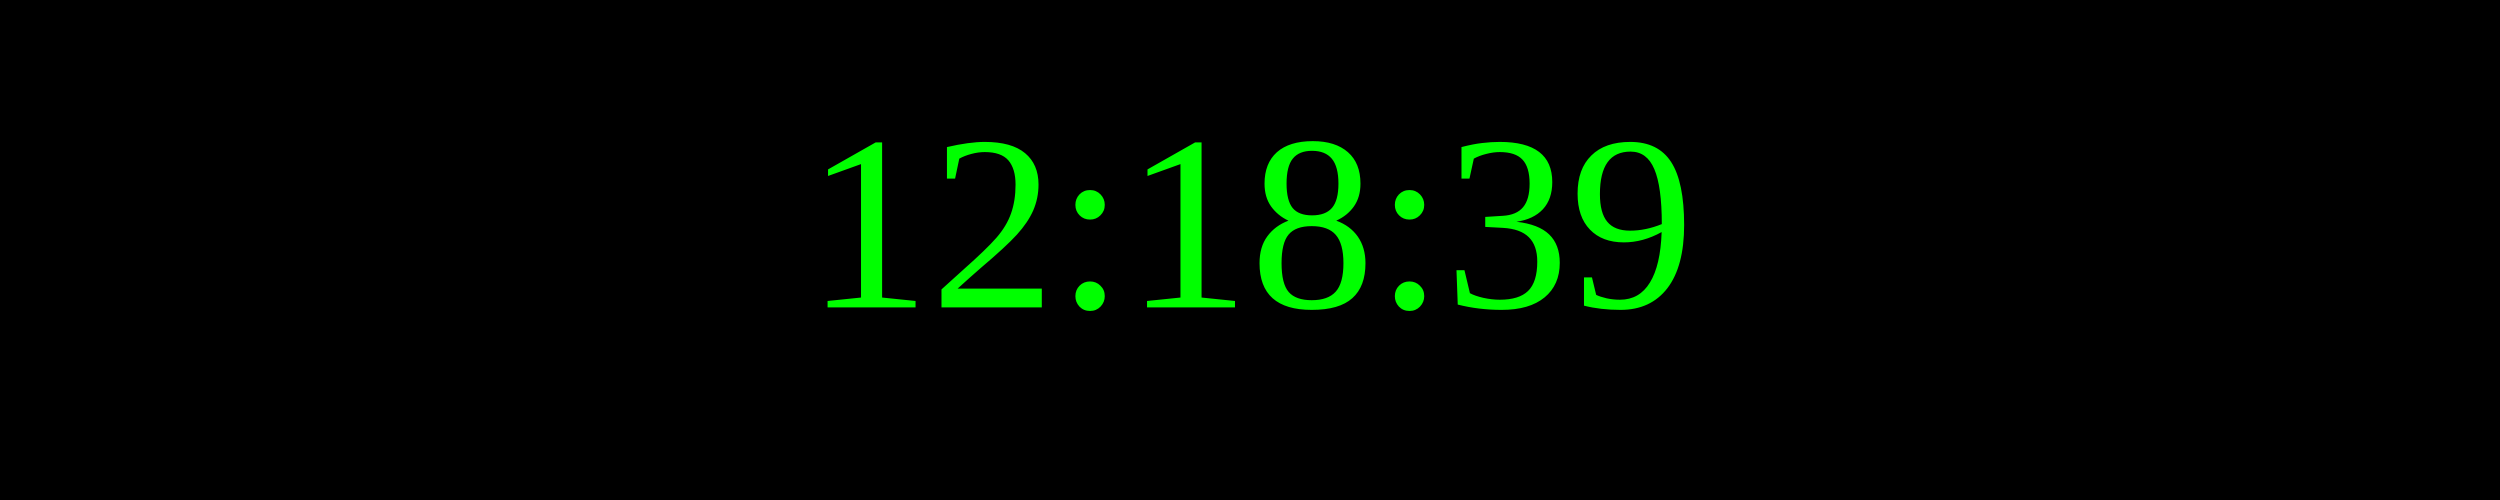
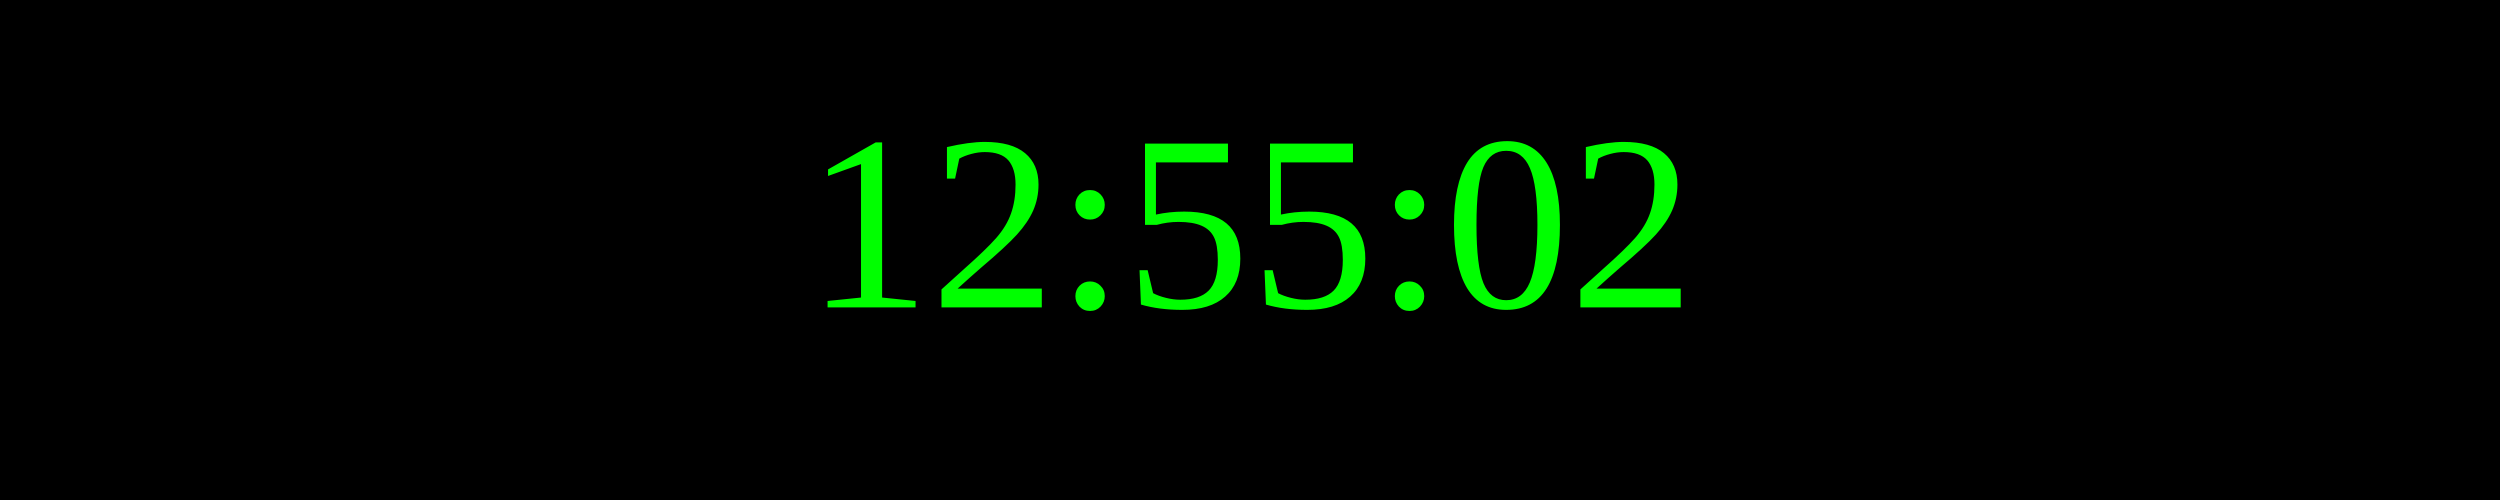
<svg xmlns="http://www.w3.org/2000/svg" width="250" height="50">
  <rect width="100%" height="100%" fill="black" />
  <text x="50%" y="50%" font-size="25" fill="lime" text-anchor="middle" dominant-baseline="middle">
- 12:18:39
+ 12:55:02
</text>
</svg>
